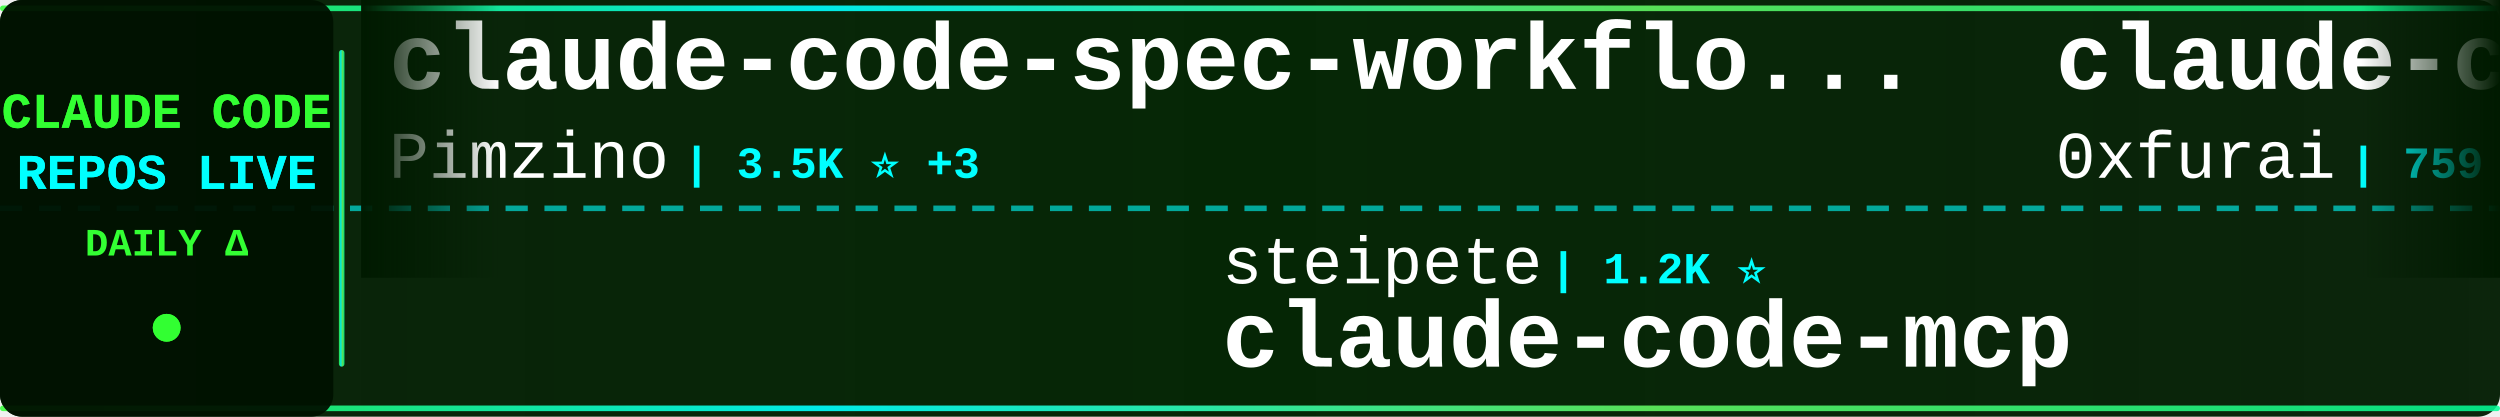
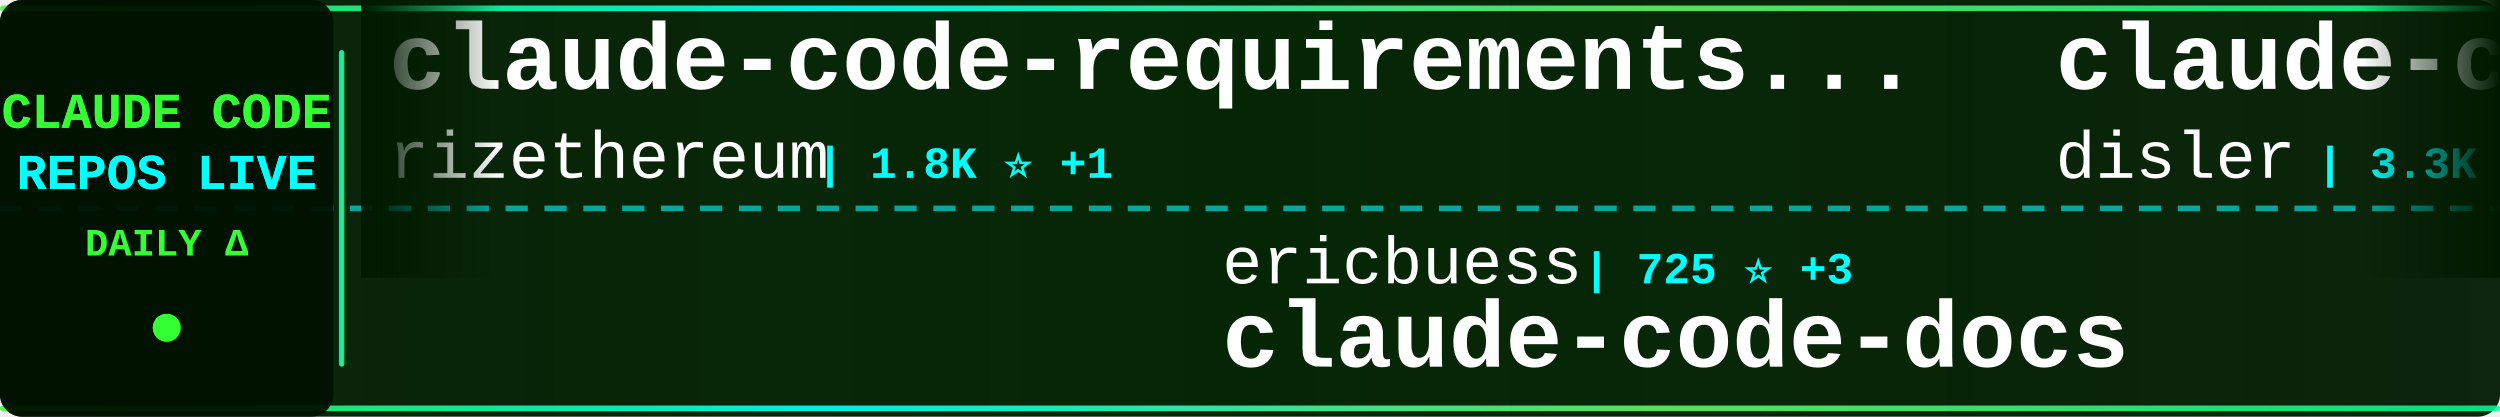
<svg xmlns="http://www.w3.org/2000/svg" width="900" height="150">
  <defs>
    <linearGradient id="tickerBg" x1="0%" y1="0%" x2="100%" y2="0%">
      <stop offset="0%" style="stop-color:#001a00;stop-opacity:0.95" />
      <stop offset="50%" style="stop-color:#002200;stop-opacity:0.98" />
      <stop offset="100%" style="stop-color:#001a00;stop-opacity:0.95" />
    </linearGradient>
    <linearGradient id="borderGrad" x1="0%" y1="0%" x2="100%" y2="0%">
      <stop offset="0%" style="stop-color:#33ff33;stop-opacity:0.85">
        <animate attributeName="stop-opacity" values="0.85;1;0.85" dur="2s" repeatCount="indefinite" />
      </stop>
      <stop offset="33%" style="stop-color:#00ffff;stop-opacity:0.9">
        <animate attributeName="stop-opacity" values="0.9;1;0.9" dur="2.2s" repeatCount="indefinite" />
      </stop>
      <stop offset="66%" style="stop-color:#66ff66;stop-opacity:0.85">
        <animate attributeName="stop-opacity" values="0.85;1;0.85" dur="1.8s" repeatCount="indefinite" />
      </stop>
      <stop offset="100%" style="stop-color:#00ff99;stop-opacity:0.85">
        <animate attributeName="stop-opacity" values="0.85;1;0.85" dur="2s" repeatCount="indefinite" />
      </stop>
    </linearGradient>
    <filter id="textGlow">
      <feGaussianBlur stdDeviation="0.1" result="coloredBlur" />
      <feMerge>
        <feMergeNode in="coloredBlur" />
        <feMergeNode in="SourceGraphic" />
      </feMerge>
    </filter>
    <filter id="metricGlow">
      <feGaussianBlur stdDeviation="0.2" result="coloredBlur" />
      <feMerge>
        <feMergeNode in="coloredBlur" />
        <feMergeNode in="SourceGraphic" />
      </feMerge>
    </filter>
    <linearGradient id="leftFade" x1="0%" y1="0%" x2="100%" y2="0%">
      <stop offset="0%" style="stop-color:#001a00;stop-opacity:1" />
      <stop offset="100%" style="stop-color:#001a00;stop-opacity:0" />
    </linearGradient>
    <linearGradient id="rightFade" x1="0%" y1="0%" x2="100%" y2="0%">
      <stop offset="0%" style="stop-color:#001a00;stop-opacity:0" />
      <stop offset="100%" style="stop-color:#001a00;stop-opacity:1" />
    </linearGradient>
  </defs>
  <rect width="900" height="150" fill="url(#tickerBg)" rx="8" />
  <rect x="0" y="2" width="900" height="2" fill="url(#borderGrad)" rx="1" />
  <rect x="0" y="146" width="900" height="2" fill="url(#borderGrad)" rx="1" />
  <line x1="0" y1="75" x2="900" y2="75" stroke="#00ffff" stroke-width="2" stroke-dasharray="8 6" opacity="0.6" />
  <rect x="0" y="0" width="120" height="150" fill="#001100" opacity="0.95" rx="8" />
  <text x="60" y="46" font-family="'Courier New', monospace" font-size="18" font-weight="bold" fill="#33ff33" text-anchor="middle" filter="url(#textGlow)">
    CLAUDE CODE
  </text>
  <text x="60" y="68" font-family="'Courier New', monospace" font-size="18" font-weight="bold" fill="#00ffff" text-anchor="middle" filter="url(#textGlow)">
    REPOS LIVE
  </text>
  <text x="60" y="92" font-family="'Courier New', monospace" font-size="14" font-weight="bold" fill="#33ff33" text-anchor="middle">
    DAILY Δ
  </text>
  <circle cx="60" cy="118" r="5" fill="#33ff33" filter="url(#metricGlow)">
    <animate attributeName="r" values="4;6;4" dur="1.5s" repeatCount="indefinite" />
    <animate attributeName="opacity" values="0.6;1;0.6" dur="1.5s" repeatCount="indefinite" />
  </circle>
  <rect x="122" y="18" width="2" height="114" fill="url(#borderGrad)" rx="1" />
  <clipPath id="tickerClip">
    <rect x="130" y="0" width="770" height="150" />
  </clipPath>
  <g clip-path="url(#tickerClip)">
    <g id="tickerItems">
      <animateTransform attributeName="transform" attributeType="XML" type="translate" from="0 0" to="-3000 0" dur="54s" repeatCount="indefinite" />
      <g transform="translate(0, 0)">
-         <text x="140" y="32" font-family="'Courier New', monospace" font-size="34" font-weight="bold" fill="#ffffff">claude-code-spec-workflo...</text>
-         <text x="140" y="64" font-family="'Courier New', monospace" font-size="24" font-weight="normal" fill="#ffffff" opacity="1.0">Pimzino</text>
-         <text x="246" y="64" font-family="'Courier New', monospace" font-size="16" font-weight="bold" fill="#00ffff"> | 3.5K ⭐ +3</text>
+         <text x="140" y="32" font-family="'Courier New', monospace" font-size="34" font-weight="bold" fill="#ffffff">claude-code-requirements...</text>
+         <text x="140" y="64" font-family="'Courier New', monospace" font-size="24" font-weight="normal" fill="#ffffff" opacity="1.0">rizethereum</text>
+         <text x="294" y="64" font-family="'Courier New', monospace" font-size="16" font-weight="bold" fill="#00ffff"> | 1.8K ⭐ +1</text>
      </g>
      <g transform="translate(300, 0)">
-         <text x="140" y="102" font-family="'Courier New', monospace" font-size="24" font-weight="normal" fill="#ffffff" opacity="1.0">steipete</text>
-         <text x="258" y="102" font-family="'Courier New', monospace" font-size="16" font-weight="bold" fill="#00ffff"> | 1.2K ⭐</text>
-         <text x="140" y="132" font-family="'Courier New', monospace" font-size="34" font-weight="bold" fill="#ffffff">claude-code-mcp</text>
+         <text x="140" y="102" font-family="'Courier New', monospace" font-size="24" font-weight="normal" fill="#ffffff" opacity="1.0">ericbuess</text>
+         <text x="270" y="102" font-family="'Courier New', monospace" font-size="16" font-weight="bold" fill="#00ffff"> | 725 ⭐ +3</text>
+         <text x="140" y="132" font-family="'Courier New', monospace" font-size="34" font-weight="bold" fill="#ffffff">claude-code-docs</text>
      </g>
      <g transform="translate(600, 0)">
-         <text x="140" y="32" font-family="'Courier New', monospace" font-size="34" font-weight="bold" fill="#ffffff">claude-code-subagents</text>
-         <text x="140" y="64" font-family="'Courier New', monospace" font-size="24" font-weight="normal" fill="#ffffff" opacity="1.0">0xfurai</text>
-         <text x="246" y="64" font-family="'Courier New', monospace" font-size="16" font-weight="bold" fill="#00ffff"> | 759 ⭐ +3</text>
+         <text x="140" y="32" font-family="'Courier New', monospace" font-size="34" font-weight="bold" fill="#ffffff">claude-code-hooks-master...</text>
+         <text x="140" y="64" font-family="'Courier New', monospace" font-size="24" font-weight="normal" fill="#ffffff" opacity="1.0">disler</text>
+         <text x="234" y="64" font-family="'Courier New', monospace" font-size="16" font-weight="bold" fill="#00ffff"> | 3.3K ⭐ +11</text>
      </g>
      <g transform="translate(900, 0)">
-         <text x="140" y="102" font-family="'Courier New', monospace" font-size="24" font-weight="normal" fill="#ffffff" opacity="1.0">zebbern</text>
-         <text x="246" y="102" font-family="'Courier New', monospace" font-size="16" font-weight="bold" fill="#00ffff"> | 3.6K ⭐ +12</text>
-         <text x="140" y="132" font-family="'Courier New', monospace" font-size="34" font-weight="bold" fill="#ffffff">claude-code-guide</text>
+         <text x="140" y="102" font-family="'Courier New', monospace" font-size="24" font-weight="normal" fill="#ffffff" opacity="1.0">frankbria</text>
+         <text x="270" y="102" font-family="'Courier New', monospace" font-size="16" font-weight="bold" fill="#00ffff"> | 7.6K ⭐ +26</text>
+         <text x="140" y="132" font-family="'Courier New', monospace" font-size="34" font-weight="bold" fill="#ffffff">ralph-claude-code</text>
      </g>
      <g transform="translate(1200, 0)">
-         <text x="140" y="32" font-family="'Courier New', monospace" font-size="34" font-weight="bold" fill="#ffffff">agents</text>
-         <text x="140" y="64" font-family="'Courier New', monospace" font-size="24" font-weight="normal" fill="#ffffff" opacity="1.0">wshobson</text>
-         <text x="258" y="64" font-family="'Courier New', monospace" font-size="16" font-weight="bold" fill="#00ffff"> | 30.8K ⭐ +127</text>
+         <text x="140" y="32" font-family="'Courier New', monospace" font-size="34" font-weight="bold" fill="#ffffff">claude-code-templates</text>
+         <text x="140" y="64" font-family="'Courier New', monospace" font-size="24" font-weight="normal" fill="#ffffff" opacity="1.0">davila7</text>
+         <text x="246" y="64" font-family="'Courier New', monospace" font-size="16" font-weight="bold" fill="#00ffff"> | 22.6K ⭐ +96</text>
      </g>
      <g transform="translate(1500, 0)">
-         <text x="140" y="102" font-family="'Courier New', monospace" font-size="24" font-weight="normal" fill="#ffffff" opacity="1.0">disler</text>
-         <text x="234" y="102" font-family="'Courier New', monospace" font-size="16" font-weight="bold" fill="#00ffff"> | 3.3K ⭐ +11</text>
-         <text x="140" y="132" font-family="'Courier New', monospace" font-size="34" font-weight="bold" fill="#ffffff">claude-code-hooks-master...</text>
+         <text x="140" y="102" font-family="'Courier New', monospace" font-size="24" font-weight="normal" fill="#ffffff" opacity="1.0">anthropics</text>
+         <text x="282" y="102" font-family="'Courier New', monospace" font-size="16" font-weight="bold" fill="#00ffff"> | 599 ⭐ +1</text>
+         <text x="140" y="132" font-family="'Courier New', monospace" font-size="34" font-weight="bold" fill="#ffffff">claude-code-base-action</text>
      </g>
      <g transform="translate(1800, 0)">
-         <text x="140" y="32" font-family="'Courier New', monospace" font-size="34" font-weight="bold" fill="#ffffff">everything-claude-code</text>
-         <text x="140" y="64" font-family="'Courier New', monospace" font-size="24" font-weight="normal" fill="#ffffff" opacity="1.0">affaan-m</text>
-         <text x="258" y="64" font-family="'Courier New', monospace" font-size="16" font-weight="bold" fill="#00ffff"> | 69.5K ⭐ +1.5K</text>
+         <text x="140" y="32" font-family="'Courier New', monospace" font-size="34" font-weight="bold" fill="#ffffff">claude-code-infrastructu...</text>
+         <text x="140" y="64" font-family="'Courier New', monospace" font-size="24" font-weight="normal" fill="#ffffff" opacity="1.0">diet103</text>
+         <text x="246" y="64" font-family="'Courier New', monospace" font-size="16" font-weight="bold" fill="#00ffff"> | 9.2K ⭐ +7</text>
      </g>
      <g transform="translate(2100, 0)">
-         <text x="140" y="102" font-family="'Courier New', monospace" font-size="24" font-weight="normal" fill="#ffffff" opacity="1.0">anthropics</text>
-         <text x="282" y="102" font-family="'Courier New', monospace" font-size="16" font-weight="bold" fill="#00ffff"> | 5.3K ⭐ +28</text>
-         <text x="140" y="132" font-family="'Courier New', monospace" font-size="34" font-weight="bold" fill="#ffffff">claude-agent-sdk-python</text>
+         <text x="140" y="102" font-family="'Courier New', monospace" font-size="24" font-weight="normal" fill="#ffffff" opacity="1.0">darcyegb</text>
+         <text x="258" y="102" font-family="'Courier New', monospace" font-size="16" font-weight="bold" fill="#00ffff"> | 580 ⭐ +1</text>
+         <text x="140" y="132" font-family="'Courier New', monospace" font-size="34" font-weight="bold" fill="#ffffff">ClaudeCodeAgents</text>
      </g>
      <g transform="translate(2400, 0)">
-         <text x="140" y="32" font-family="'Courier New', monospace" font-size="34" font-weight="bold" fill="#ffffff">happy</text>
-         <text x="140" y="64" font-family="'Courier New', monospace" font-size="24" font-weight="normal" fill="#ffffff" opacity="1.0">slopus</text>
-         <text x="234" y="64" font-family="'Courier New', monospace" font-size="16" font-weight="bold" fill="#00ffff"> | 14.7K ⭐ +139</text>
+         <text x="140" y="32" font-family="'Courier New', monospace" font-size="34" font-weight="bold" fill="#ffffff">claude-code-skills</text>
+         <text x="140" y="64" font-family="'Courier New', monospace" font-size="24" font-weight="normal" fill="#ffffff" opacity="1.0">daymade</text>
+         <text x="246" y="64" font-family="'Courier New', monospace" font-size="16" font-weight="bold" fill="#00ffff"> | 636 ⭐ +3</text>
      </g>
      <g transform="translate(2700, 0)">
-         <text x="140" y="102" font-family="'Courier New', monospace" font-size="24" font-weight="normal" fill="#ffffff" opacity="1.0">qwibitai</text>
-         <text x="258" y="102" font-family="'Courier New', monospace" font-size="16" font-weight="bold" fill="#00ffff"> | 21.1K ⭐ +500</text>
-         <text x="140" y="132" font-family="'Courier New', monospace" font-size="34" font-weight="bold" fill="#ffffff">nanoclaw</text>
+         <text x="140" y="102" font-family="'Courier New', monospace" font-size="24" font-weight="normal" fill="#ffffff" opacity="1.0">Piebald-AI</text>
+         <text x="282" y="102" font-family="'Courier New', monospace" font-size="16" font-weight="bold" fill="#00ffff"> | 5.6K ⭐ +66</text>
+         <text x="140" y="132" font-family="'Courier New', monospace" font-size="34" font-weight="bold" fill="#ffffff">claude-code-system-promp...</text>
      </g>
      <g transform="translate(3000, 0)">
-         <text x="140" y="32" font-family="'Courier New', monospace" font-size="34" font-weight="bold" fill="#ffffff">claude-code-spec-workflo...</text>
-         <text x="140" y="64" font-family="'Courier New', monospace" font-size="24" font-weight="normal" fill="#ffffff" opacity="1.0">Pimzino</text>
-         <text x="246" y="64" font-family="'Courier New', monospace" font-size="16" font-weight="bold" fill="#00ffff"> | 3.5K ⭐ +3</text>
+         <text x="140" y="32" font-family="'Courier New', monospace" font-size="34" font-weight="bold" fill="#ffffff">claude-code-requirements...</text>
+         <text x="140" y="64" font-family="'Courier New', monospace" font-size="24" font-weight="normal" fill="#ffffff" opacity="1.0">rizethereum</text>
+         <text x="294" y="64" font-family="'Courier New', monospace" font-size="16" font-weight="bold" fill="#00ffff"> | 1.8K ⭐ +1</text>
      </g>
      <g transform="translate(3300, 0)">
-         <text x="140" y="102" font-family="'Courier New', monospace" font-size="24" font-weight="normal" fill="#ffffff" opacity="1.0">steipete</text>
-         <text x="258" y="102" font-family="'Courier New', monospace" font-size="16" font-weight="bold" fill="#00ffff"> | 1.2K ⭐</text>
-         <text x="140" y="132" font-family="'Courier New', monospace" font-size="34" font-weight="bold" fill="#ffffff">claude-code-mcp</text>
+         <text x="140" y="102" font-family="'Courier New', monospace" font-size="24" font-weight="normal" fill="#ffffff" opacity="1.0">ericbuess</text>
+         <text x="270" y="102" font-family="'Courier New', monospace" font-size="16" font-weight="bold" fill="#00ffff"> | 725 ⭐ +3</text>
+         <text x="140" y="132" font-family="'Courier New', monospace" font-size="34" font-weight="bold" fill="#ffffff">claude-code-docs</text>
      </g>
      <g transform="translate(3600, 0)">
-         <text x="140" y="32" font-family="'Courier New', monospace" font-size="34" font-weight="bold" fill="#ffffff">claude-code-subagents</text>
-         <text x="140" y="64" font-family="'Courier New', monospace" font-size="24" font-weight="normal" fill="#ffffff" opacity="1.0">0xfurai</text>
-         <text x="246" y="64" font-family="'Courier New', monospace" font-size="16" font-weight="bold" fill="#00ffff"> | 759 ⭐ +3</text>
+         <text x="140" y="32" font-family="'Courier New', monospace" font-size="34" font-weight="bold" fill="#ffffff">claude-code-hooks-master...</text>
+         <text x="140" y="64" font-family="'Courier New', monospace" font-size="24" font-weight="normal" fill="#ffffff" opacity="1.0">disler</text>
+         <text x="234" y="64" font-family="'Courier New', monospace" font-size="16" font-weight="bold" fill="#00ffff"> | 3.3K ⭐ +11</text>
      </g>
      <g transform="translate(3900, 0)">
-         <text x="140" y="102" font-family="'Courier New', monospace" font-size="24" font-weight="normal" fill="#ffffff" opacity="1.0">zebbern</text>
-         <text x="246" y="102" font-family="'Courier New', monospace" font-size="16" font-weight="bold" fill="#00ffff"> | 3.6K ⭐ +12</text>
-         <text x="140" y="132" font-family="'Courier New', monospace" font-size="34" font-weight="bold" fill="#ffffff">claude-code-guide</text>
+         <text x="140" y="102" font-family="'Courier New', monospace" font-size="24" font-weight="normal" fill="#ffffff" opacity="1.0">frankbria</text>
+         <text x="270" y="102" font-family="'Courier New', monospace" font-size="16" font-weight="bold" fill="#00ffff"> | 7.6K ⭐ +26</text>
+         <text x="140" y="132" font-family="'Courier New', monospace" font-size="34" font-weight="bold" fill="#ffffff">ralph-claude-code</text>
      </g>
    </g>
  </g>
  <rect x="130" y="0" width="50" height="100" fill="url(#leftFade)" />
  <rect x="850" y="0" width="50" height="100" fill="url(#rightFade)" />
</svg>
